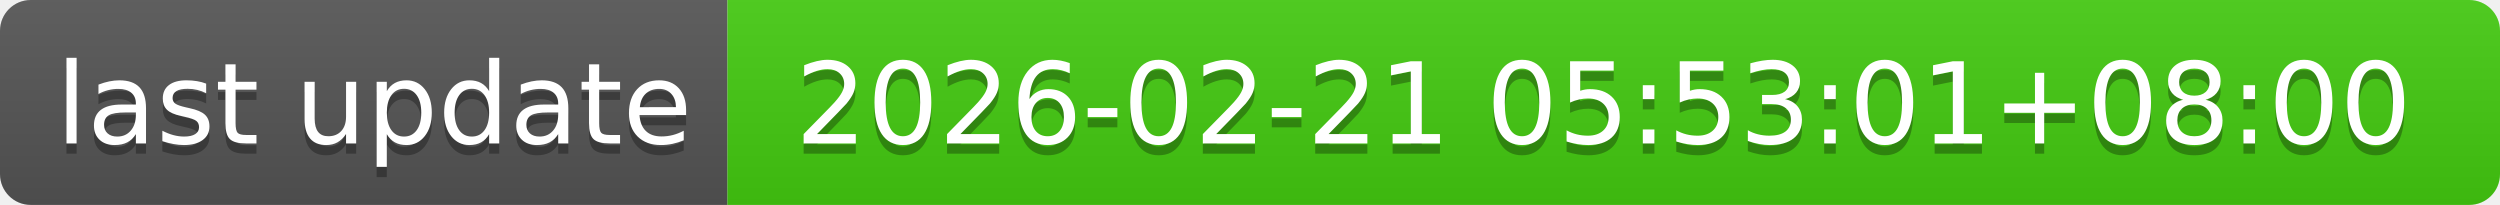
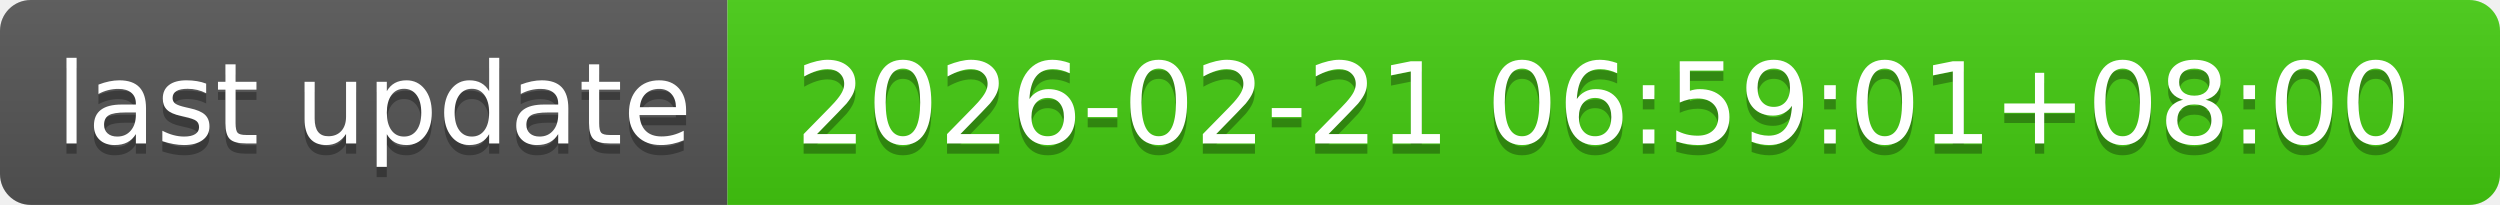
- <svg xmlns="http://www.w3.org/2000/svg" width="244" height="20" role="img" aria-label="last update: 2026-02-21 05:53:01+08:00">
+ <svg xmlns="http://www.w3.org/2000/svg" width="244" height="20" role="img" aria-label="last update: 2026-02-21 06:59:01+08:00">
  <linearGradient id="s" x2="0" y2="100%">
    <stop offset="0" stop-color="#bbb" stop-opacity=".1" />
    <stop offset="1" stop-opacity=".1" />
  </linearGradient>
  <clipPath id="r">
    <rect width="244" height="20" rx="3" fill="#fff" />
  </clipPath>
  <g clip-path="url(#r)">
    <rect width="71" height="20" fill="#555" />
    <rect x="71" width="173" height="20" fill="#4c1" />
    <rect width="244" height="20" fill="url(#s)" />
  </g>
  <g fill="#fff" text-anchor="middle" font-family="Verdana,Geneva,DejaVu Sans,sans-serif" text-rendering="geometricPrecision" font-size="110">
    <text aria-hidden="true" x="365" y="150" fill="#010101" fill-opacity=".3" transform="scale(.1)" textLength="610">last update</text>
    <text x="365" y="140" transform="scale(.1)" fill="#fff" textLength="610">last update</text>
-     <text aria-hidden="true" x="1565" y="150" fill="#010101" fill-opacity=".3" transform="scale(.1)" textLength="1630">2026-02-21 05:53:01+08:00</text>
-     <text x="1565" y="140" transform="scale(.1)" fill="#fff" textLength="1630">2026-02-21 05:53:01+08:00</text>
+     <text aria-hidden="true" x="1565" y="150" fill="#010101" fill-opacity=".3" transform="scale(.1)" textLength="1630">2026-02-21 06:59:01+08:00</text>
+     <text x="1565" y="140" transform="scale(.1)" fill="#fff" textLength="1630">2026-02-21 06:59:01+08:00</text>
  </g>
</svg>
